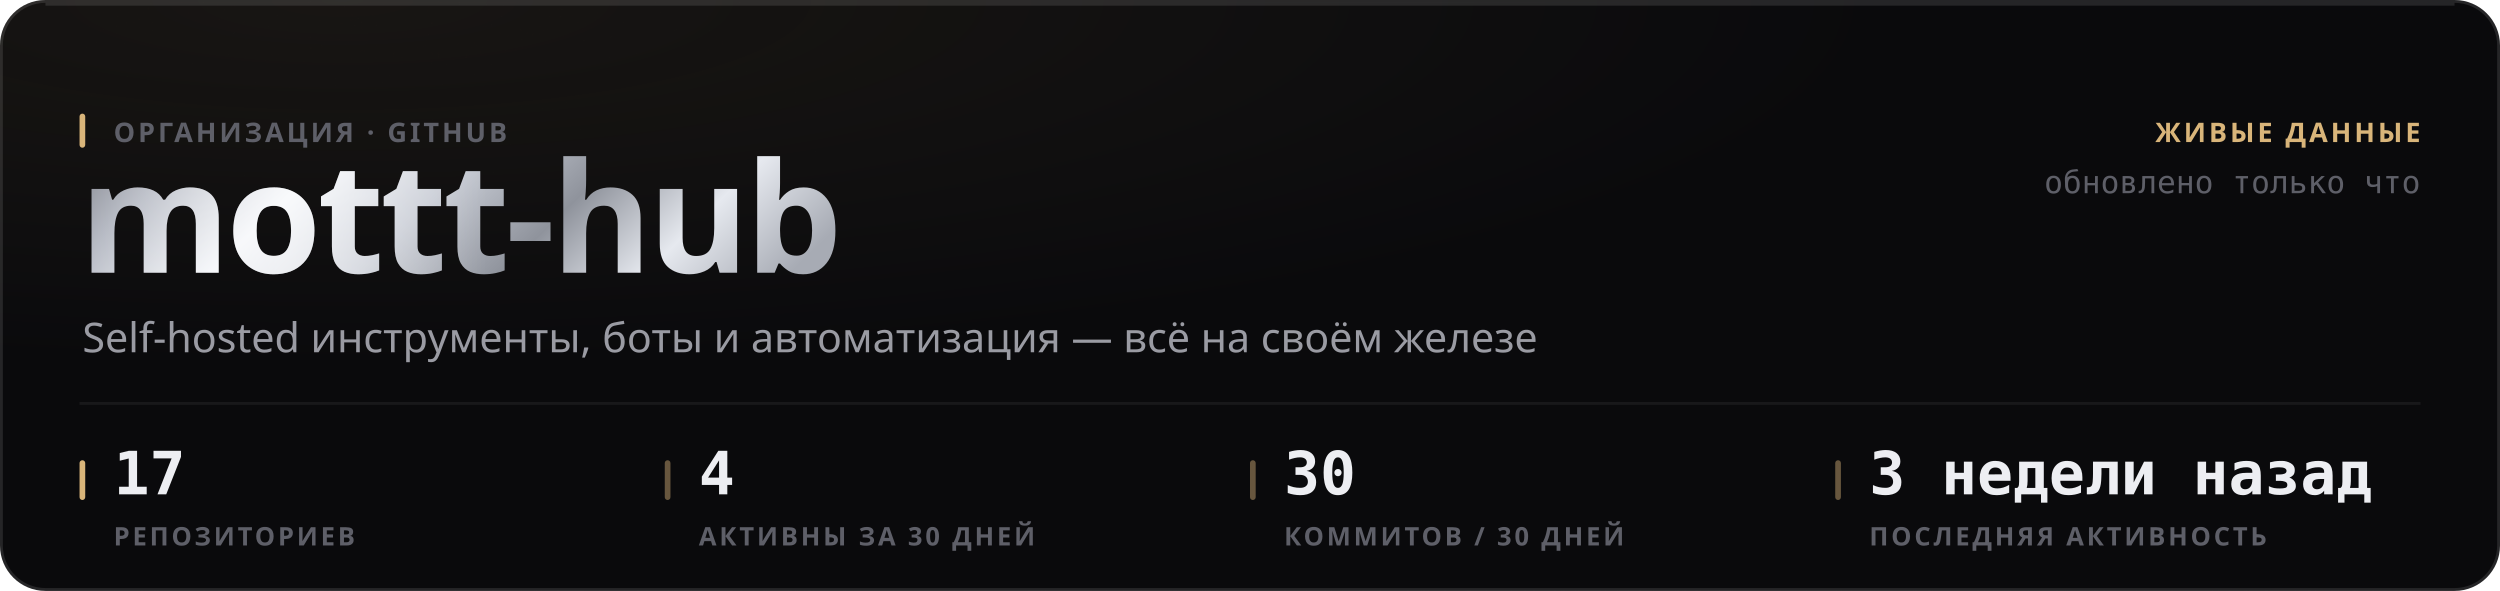
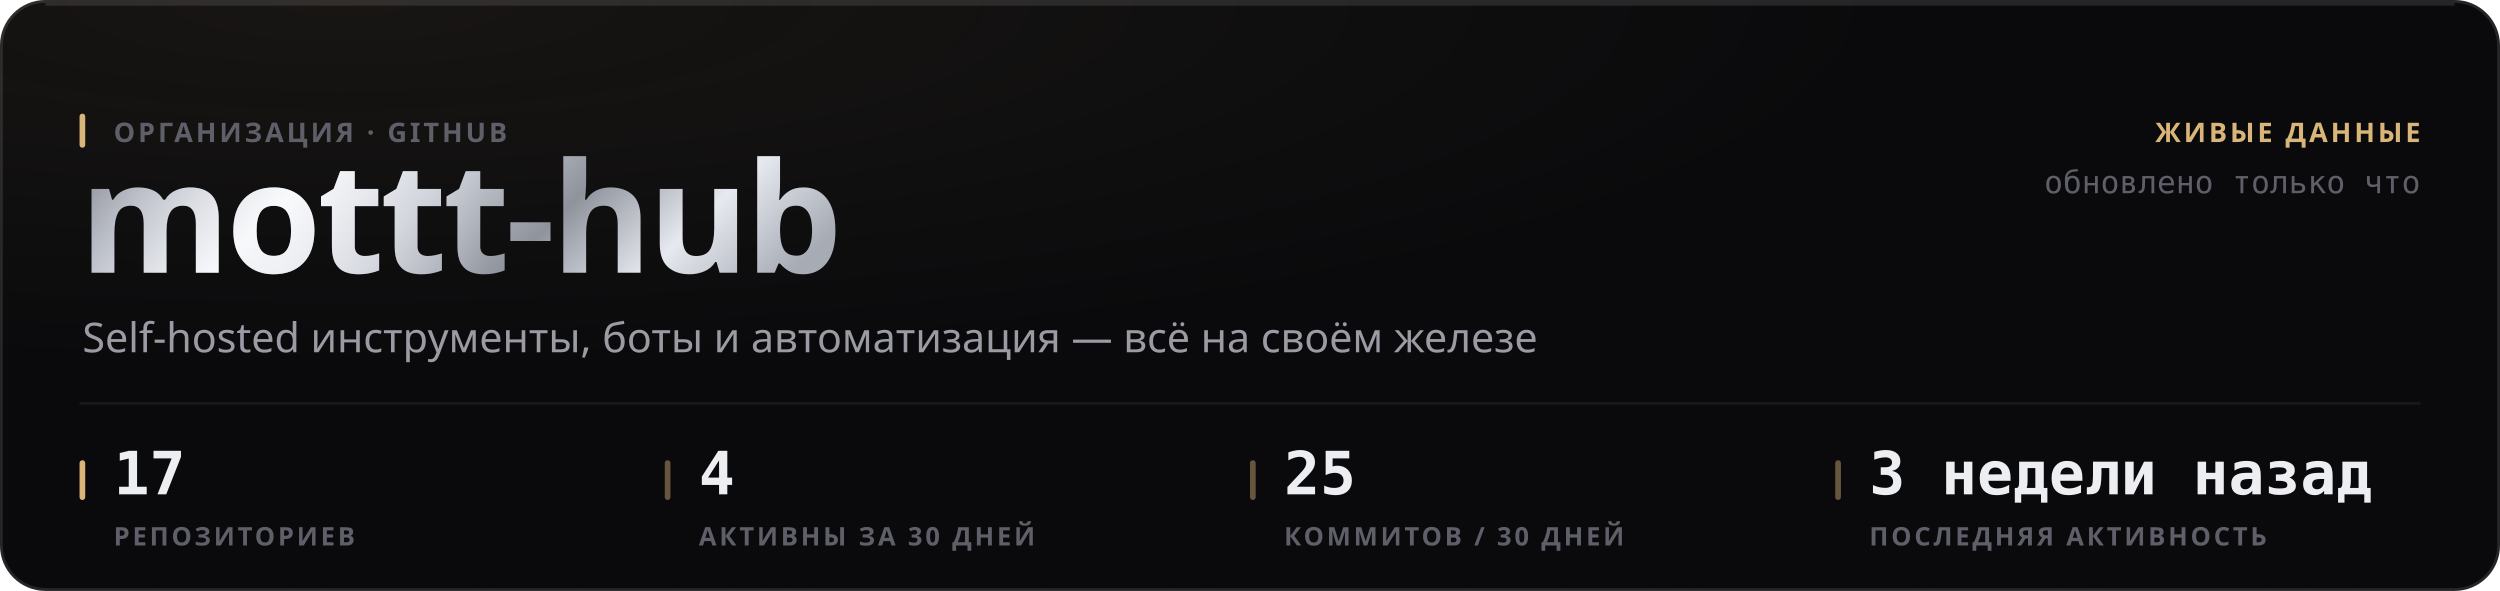
<svg xmlns="http://www.w3.org/2000/svg" width="880" height="208" viewBox="0 0 880 208" role="img">
  <style>
  text { font-family: -apple-system, BlinkMacSystemFont, 'Segoe UI', 'Noto Sans', Helvetica, Arial, sans-serif; }
  .mono { font-family: ui-monospace, 'SF Mono', 'Cascadia Mono', 'DejaVu Sans Mono', Menlo, Consolas, monospace; font-variant-numeric: tabular-nums; }
  .caps { letter-spacing: .1em; text-transform: uppercase; }

  @keyframes sheen  { from { transform: translateX(-120%); } to { transform: translateX(260%); } }
  @keyframes rise   { from { opacity: 0; transform: translateY(6px); } to { opacity: 1; transform: none; } }
  @keyframes slide  { from { opacity: 0; transform: translateX(-8px); } to { opacity: 1; transform: none; } }
  @keyframes grow   { from { transform: scaleY(0); } to { transform: scaleY(1); } }
  @keyframes widen  { from { transform: scaleX(0); } to { transform: scaleX(1); } }
  @keyframes draw   { from { stroke-dashoffset: 200; } to { stroke-dashoffset: 0; } }

  .sheen { animation: sheen 5.5s cubic-bezier(.45,0,.2,1) infinite; }
  .rise  { animation: rise .5s cubic-bezier(.16,1,.3,1) both; }
  .slide { animation: slide .42s cubic-bezier(.16,1,.3,1) both; }
  .bar   { transform-box: fill-box; transform-origin: 50% 100%;
           animation: grow .62s cubic-bezier(.16,1,.3,1) both; }
  .fill  { transform-box: fill-box; transform-origin: 0% 50%;
           animation: widen .8s cubic-bezier(.16,1,.3,1) both; }
  /* The hidden start state lives in the keyframes, never in the static rule.
     A renderer that ignores CSS animations then falls back to the FINISHED
     state — a drawn line, visible text — instead of an empty panel. */
  .spark { stroke-dasharray: 200;
           animation: draw 1.1s cubic-bezier(.16,1,.3,1) both; }

  @media (prefers-reduced-motion: reduce) {
    .sheen { animation: none; opacity: 0; }
    .rise, .slide, .bar, .fill, .spark { animation: none; opacity: 1; transform: none;
                                         stroke-dashoffset: 0; }
  }</style>
  <defs>
    <filter id="grain1" x="0" y="0" width="100%" height="100%">
      <feTurbulence type="fractalNoise" baseFrequency="0.82" numOctaves="3" stitchTiles="stitch" />
      <feColorMatrix type="saturate" values="0" />
    </filter>
    <radialGradient id="wash2" cx="14%" cy="0%" r="62%">
      <stop offset="0%" stop-color="#d9b57a" stop-opacity="0.07" />
      <stop offset="100%" stop-color="#d9b57a" stop-opacity="0" />
    </radialGradient>
    <linearGradient id="metal3" x1="0" y1="0" x2="1" y2="0.25">
      <stop offset="0%" stop-color="#6e7078" />
      <stop offset="16.667%" stop-color="#b4b8c2" />
      <stop offset="33.333%" stop-color="#f2f4f8" />
      <stop offset="50%" stop-color="#c7cbd4" />
      <stop offset="66.667%" stop-color="#8f939c" />
      <stop offset="83.333%" stop-color="#e6e9ef" />
      <stop offset="100%" stop-color="#a7abb4" />
    </linearGradient>
    <linearGradient id="sheengrad5" x1="0" y1="0" x2="1" y2="0">
      <stop offset="0%" stop-color="#ffffff" stop-opacity="0" />
      <stop offset="50%" stop-color="#ffffff" stop-opacity="0.5" />
      <stop offset="100%" stop-color="#ffffff" stop-opacity="0" />
    </linearGradient>
    <clipPath id="wordclip4">
      <text x="28" y="96" font-size="54" font-weight="800" letter-spacing="-0.025em" font-family="-apple-system, BlinkMacSystemFont, 'Segoe UI', Helvetica, Arial, sans-serif">mottt-hub</text>
    </clipPath>
  </defs>
  <rect width="880" height="208" rx="16" fill="#0a0a0c" />
  <rect width="880" height="208" rx="16" fill="url(#wash2)" />
  <rect width="880" height="208" rx="16" filter="url(#grain1)" opacity="0.05" style="mix-blend-mode:overlay" />
  <rect x=".5" y=".5" width="879" height="207" rx="15.5" fill="none" stroke="rgba(255,255,255,0.11)" />
  <path d="M16 1.5 H864" stroke="rgba(255,255,255,0.112)" stroke-width="1" fill="none" />
  <g clip-path="url(#wordclip4)">
    <rect x="28" y="42" width="287.116" height="70.2" fill="url(#metal3)" />
    <rect class="sheen" x="28" y="42" width="143.558" height="70.2" fill="url(#sheengrad5)" />
  </g>
  <rect x="28" y="40" width="2" height="12" rx="1" fill="#d9b57a" />
  <text x="40" y="50" font-size="9.5" font-weight="600" fill="#5e5f68" letter-spacing="0.11em">ОРГАНИЗАЦИЯ · GITHUB</text>
  <text x="29" y="124" font-size="14.5" font-weight="400" fill="#9a9ba3">Self-hosted инструменты, боты и автоматизация — всё на своём железе</text>
  <text x="852" y="50" font-size="9.5" font-weight="600" fill="#d9b57a" text-anchor="end" letter-spacing="0.11em">ЖИВЫЕ ДАННЫЕ</text>
  <text x="852" y="68" font-size="11" font-weight="400" fill="#5e5f68" text-anchor="end" class="mono">обновлено только что</text>
  <path d="M28 142 H852" stroke="rgba(255,255,255,0.06)" stroke-width="1" />
  <rect x="28" y="162" width="2" height="14" rx="1" fill="#d9b57a" />
  <text x="40" y="174" font-size="21" font-weight="700" fill="#edeef2" class="mono rise" opacity="1">17</text>
  <text x="40" y="192" font-size="9" font-weight="600" fill="#5e5f68" letter-spacing="0.11em">РЕПОЗИТОРИЕВ</text>
  <rect x="234" y="162" width="2" height="14" rx="1" fill="rgba(217,181,122,0.45)" />
  <text x="246" y="174" font-size="21" font-weight="700" fill="#edeef2" class="mono rise" opacity="1">4</text>
  <text x="246" y="192" font-size="9" font-weight="600" fill="#5e5f68" letter-spacing="0.11em">АКТИВНЫ ЗА 30 ДНЕЙ</text>
  <rect x="440" y="162" width="2" height="14" rx="1" fill="rgba(217,181,122,0.45)" />
-   <text x="452" y="174" font-size="21" font-weight="700" fill="#edeef2" class="mono rise" opacity="1">30</text>
+   <text x="452" y="174" font-size="21" font-weight="700" fill="#edeef2" class="mono rise" opacity="1">25</text>
  <text x="452" y="192" font-size="9" font-weight="600" fill="#5e5f68" letter-spacing="0.11em">КОММИТОВ / 30 ДНЕЙ</text>
  <rect x="646" y="162" width="2" height="14" rx="1" fill="rgba(217,181,122,0.45)" />
  <text x="658" y="174" font-size="21" font-weight="700" fill="#edeef2" class="mono rise" opacity="1">3 недели назад</text>
  <text x="658" y="192" font-size="9" font-weight="600" fill="#5e5f68" letter-spacing="0.11em">ПОСЛЕДНЯЯ АКТИВНОСТЬ</text>
</svg>
